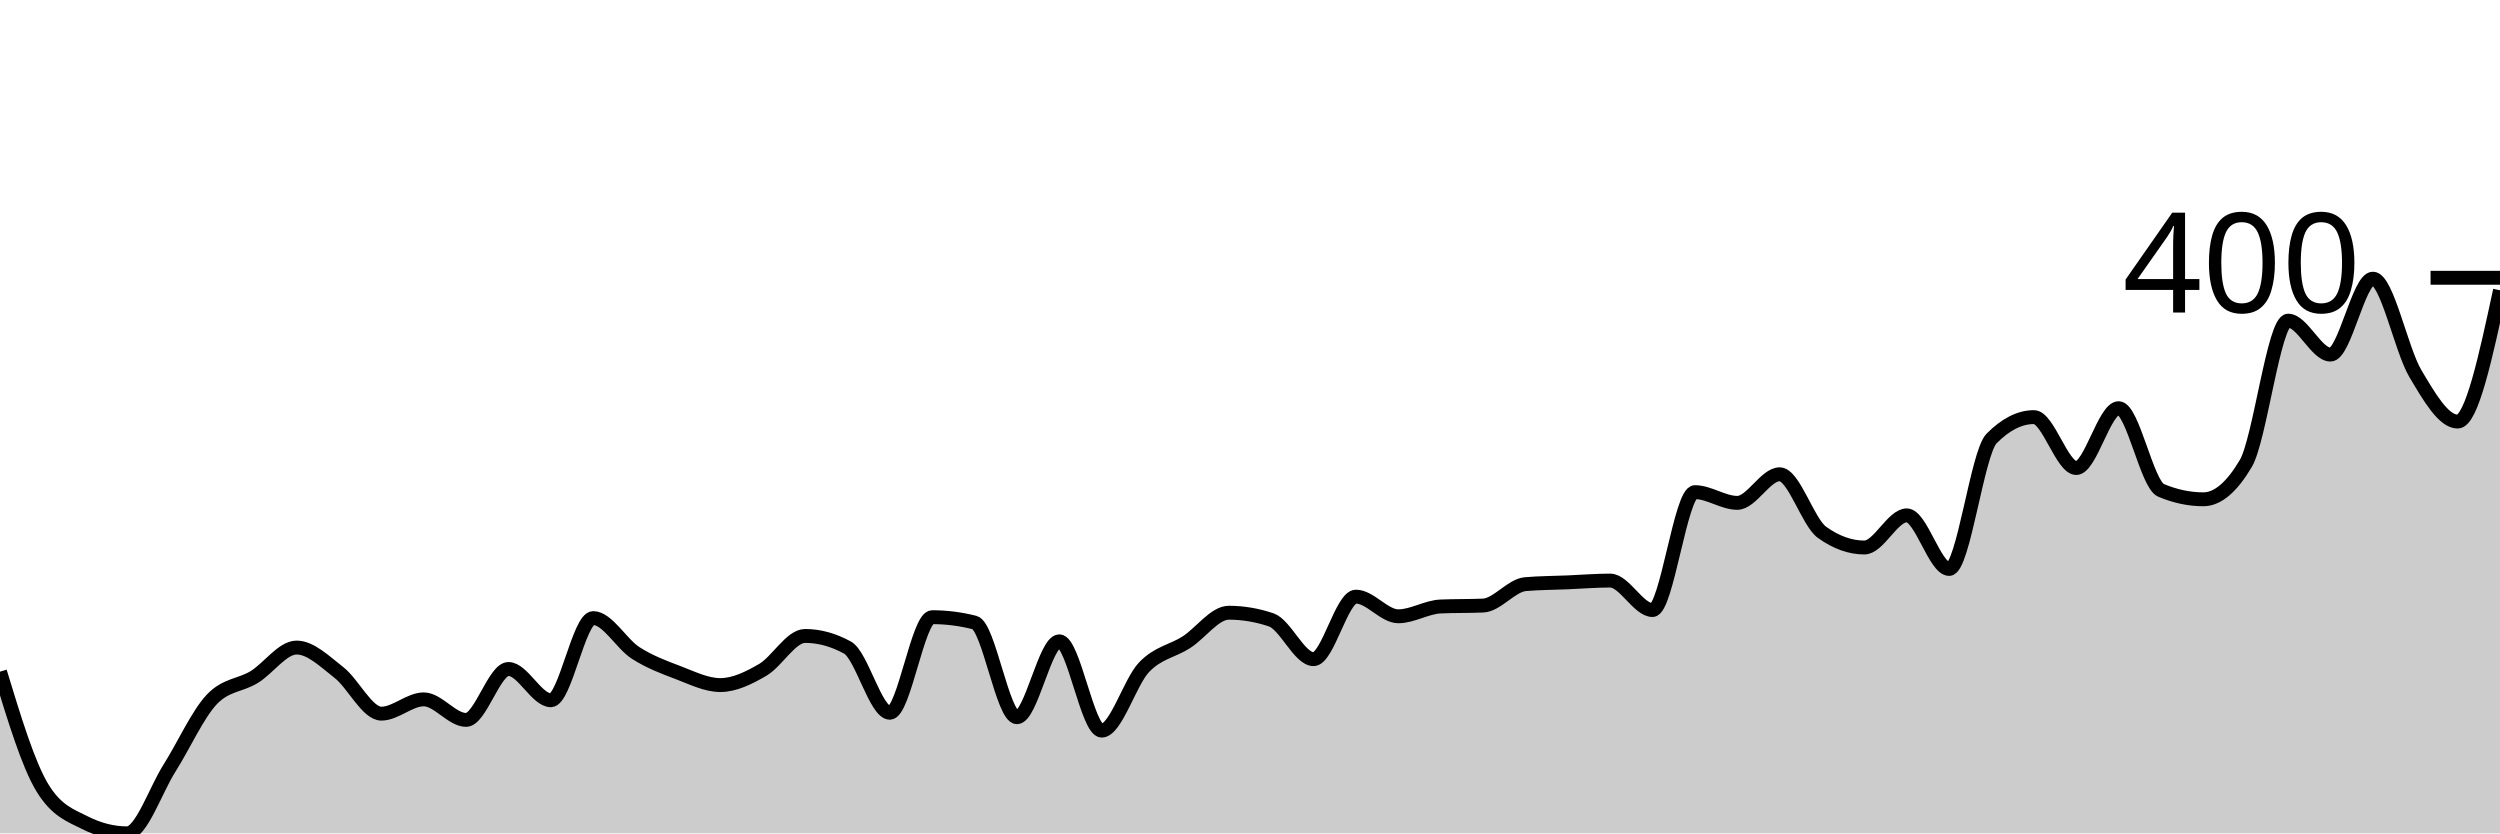
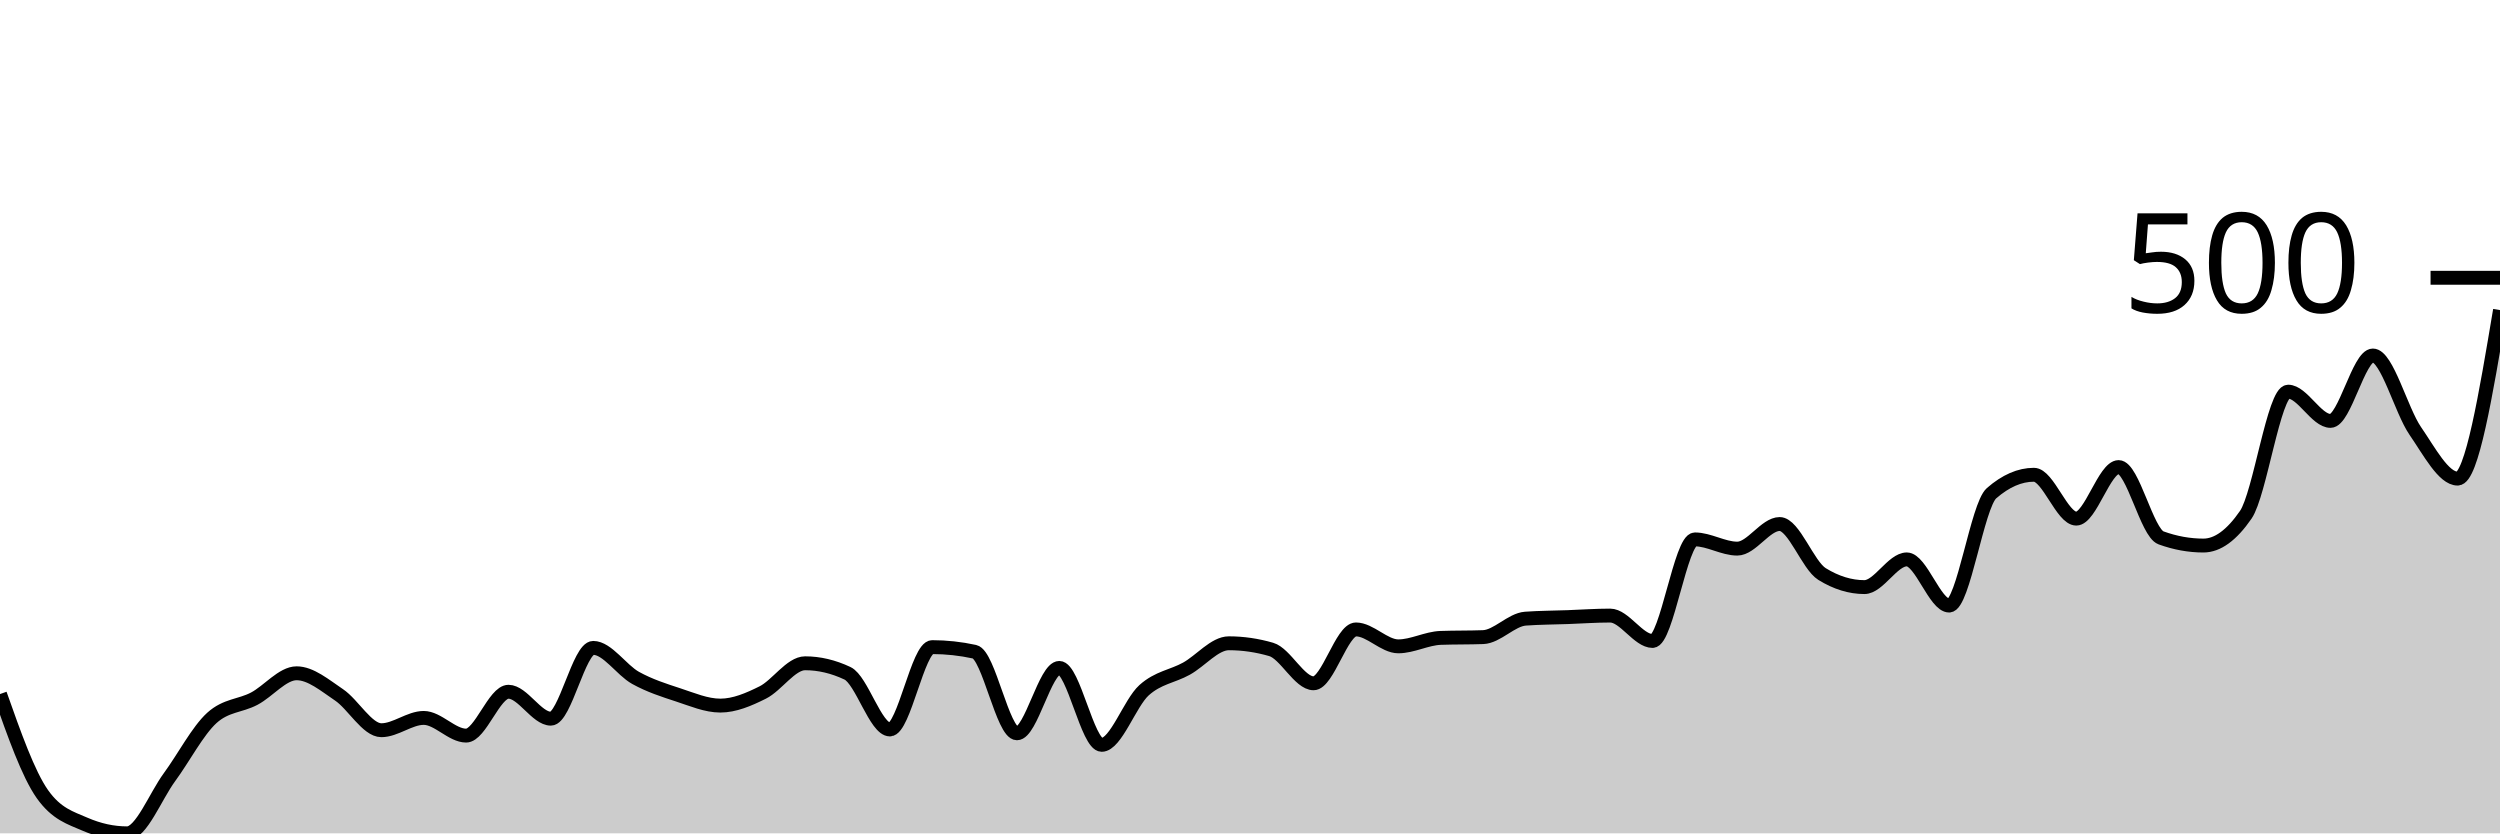
<svg xmlns="http://www.w3.org/2000/svg" viewBox="0 0 180 60">
  <g transform="translate(0,20)">
-     <path class="area" fill="rgba(0, 0, 0, 0.2)" d="M0,28.36C1.017,31.704,2.034,35.048,3.051,36.72C4.068,38.392,5.085,38.714,6.102,39.228C7.119,39.743,8.136,40,9.153,40C10.169,40,11.186,36.913,12.203,35.305C13.22,33.698,14.237,31.426,15.254,30.354C16.271,29.282,17.288,29.368,18.305,28.746C19.322,28.124,20.339,26.624,21.356,26.624C22.373,26.624,23.39,27.631,24.407,28.424C25.424,29.218,26.441,31.383,27.458,31.383C28.475,31.383,29.492,30.354,30.508,30.354C31.525,30.354,32.542,31.833,33.559,31.833C34.576,31.833,35.593,28.167,36.61,28.167C37.627,28.167,38.644,30.418,39.661,30.418C40.678,30.418,41.695,24.502,42.712,24.502C43.729,24.502,44.746,26.356,45.763,27.01C46.78,27.663,47.797,28.039,48.814,28.424C49.831,28.81,50.847,29.325,51.864,29.325C52.881,29.325,53.898,28.821,54.915,28.232C55.932,27.642,56.949,25.788,57.966,25.788C58.983,25.788,60,26.066,61.017,26.624C62.034,27.181,63.051,31.318,64.068,31.318C65.085,31.318,66.102,24.437,67.119,24.437C68.136,24.437,69.153,24.566,70.169,24.823C71.186,25.08,72.203,31.64,73.22,31.64C74.237,31.64,75.254,26.174,76.271,26.174C77.288,26.174,78.305,32.605,79.322,32.605C80.339,32.605,81.356,29.1,82.373,28.039C83.39,26.977,84.407,26.892,85.424,26.238C86.441,25.584,87.458,24.116,88.475,24.116C89.492,24.116,90.508,24.287,91.525,24.63C92.542,24.973,93.559,27.46,94.576,27.46C95.593,27.46,96.61,22.958,97.627,22.958C98.644,22.958,99.661,24.373,100.678,24.373C101.695,24.373,102.712,23.708,103.729,23.666C104.746,23.623,105.763,23.644,106.78,23.601C107.797,23.558,108.814,22.144,109.831,22.058C110.847,21.972,111.864,21.972,112.881,21.929C113.898,21.886,114.915,21.801,115.932,21.801C116.949,21.801,117.966,23.923,118.983,23.923C120,23.923,121.017,15.434,122.034,15.434C123.051,15.434,124.068,16.206,125.085,16.206C126.102,16.206,127.119,14.148,128.136,14.148C129.153,14.148,130.169,17.599,131.186,18.328C132.203,19.057,133.22,19.421,134.237,19.421C135.254,19.421,136.271,17.106,137.288,17.106C138.305,17.106,139.322,20.965,140.339,20.965C141.356,20.965,142.373,12.605,143.39,11.576C144.407,10.547,145.424,10.032,146.441,10.032C147.458,10.032,148.475,13.698,149.492,13.698C150.508,13.698,151.525,9.389,152.542,9.389C153.559,9.389,154.576,14.877,155.593,15.305C156.61,15.734,157.627,15.949,158.644,15.949C159.661,15.949,160.678,15.091,161.695,13.376C162.712,11.661,163.729,3.087,164.746,3.087C165.763,3.087,166.78,5.531,167.797,5.531C168.814,5.531,169.831,0.064,170.847,0.064C171.864,0.064,172.881,5.166,173.898,6.881C174.915,8.596,175.932,10.354,176.949,10.354C177.966,10.354,178.983,5.627,180,0.9L180,40C178.983,40,177.966,40,176.949,40C175.932,40,174.915,40,173.898,40C172.881,40,171.864,40,170.847,40C169.831,40,168.814,40,167.797,40C166.78,40,165.763,40,164.746,40C163.729,40,162.712,40,161.695,40C160.678,40,159.661,40,158.644,40C157.627,40,156.61,40,155.593,40C154.576,40,153.559,40,152.542,40C151.525,40,150.508,40,149.492,40C148.475,40,147.458,40,146.441,40C145.424,40,144.407,40,143.39,40C142.373,40,141.356,40,140.339,40C139.322,40,138.305,40,137.288,40C136.271,40,135.254,40,134.237,40C133.22,40,132.203,40,131.186,40C130.169,40,129.153,40,128.136,40C127.119,40,126.102,40,125.085,40C124.068,40,123.051,40,122.034,40C121.017,40,120,40,118.983,40C117.966,40,116.949,40,115.932,40C114.915,40,113.898,40,112.881,40C111.864,40,110.847,40,109.831,40C108.814,40,107.797,40,106.78,40C105.763,40,104.746,40,103.729,40C102.712,40,101.695,40,100.678,40C99.661,40,98.644,40,97.627,40C96.61,40,95.593,40,94.576,40C93.559,40,92.542,40,91.525,40C90.508,40,89.492,40,88.475,40C87.458,40,86.441,40,85.424,40C84.407,40,83.39,40,82.373,40C81.356,40,80.339,40,79.322,40C78.305,40,77.288,40,76.271,40C75.254,40,74.237,40,73.22,40C72.203,40,71.186,40,70.169,40C69.153,40,68.136,40,67.119,40C66.102,40,65.085,40,64.068,40C63.051,40,62.034,40,61.017,40C60,40,58.983,40,57.966,40C56.949,40,55.932,40,54.915,40C53.898,40,52.881,40,51.864,40C50.847,40,49.831,40,48.814,40C47.797,40,46.78,40,45.763,40C44.746,40,43.729,40,42.712,40C41.695,40,40.678,40,39.661,40C38.644,40,37.627,40,36.61,40C35.593,40,34.576,40,33.559,40C32.542,40,31.525,40,30.508,40C29.492,40,28.475,40,27.458,40C26.441,40,25.424,40,24.407,40C23.39,40,22.373,40,21.356,40C20.339,40,19.322,40,18.305,40C17.288,40,16.271,40,15.254,40C14.237,40,13.22,40,12.203,40C11.186,40,10.169,40,9.153,40C8.136,40,7.119,40,6.102,40C5.085,40,4.068,40,3.051,40C2.034,40,1.017,40,0,40Z" />
-     <path class="line" stroke="black" fill="none" d="M0,28.36C1.017,31.704,2.034,35.048,3.051,36.72C4.068,38.392,5.085,38.714,6.102,39.228C7.119,39.743,8.136,40,9.153,40C10.169,40,11.186,36.913,12.203,35.305C13.22,33.698,14.237,31.426,15.254,30.354C16.271,29.282,17.288,29.368,18.305,28.746C19.322,28.124,20.339,26.624,21.356,26.624C22.373,26.624,23.39,27.631,24.407,28.424C25.424,29.218,26.441,31.383,27.458,31.383C28.475,31.383,29.492,30.354,30.508,30.354C31.525,30.354,32.542,31.833,33.559,31.833C34.576,31.833,35.593,28.167,36.61,28.167C37.627,28.167,38.644,30.418,39.661,30.418C40.678,30.418,41.695,24.502,42.712,24.502C43.729,24.502,44.746,26.356,45.763,27.01C46.78,27.663,47.797,28.039,48.814,28.424C49.831,28.81,50.847,29.325,51.864,29.325C52.881,29.325,53.898,28.821,54.915,28.232C55.932,27.642,56.949,25.788,57.966,25.788C58.983,25.788,60,26.066,61.017,26.624C62.034,27.181,63.051,31.318,64.068,31.318C65.085,31.318,66.102,24.437,67.119,24.437C68.136,24.437,69.153,24.566,70.169,24.823C71.186,25.08,72.203,31.64,73.22,31.64C74.237,31.64,75.254,26.174,76.271,26.174C77.288,26.174,78.305,32.605,79.322,32.605C80.339,32.605,81.356,29.1,82.373,28.039C83.39,26.977,84.407,26.892,85.424,26.238C86.441,25.584,87.458,24.116,88.475,24.116C89.492,24.116,90.508,24.287,91.525,24.63C92.542,24.973,93.559,27.46,94.576,27.46C95.593,27.46,96.61,22.958,97.627,22.958C98.644,22.958,99.661,24.373,100.678,24.373C101.695,24.373,102.712,23.708,103.729,23.666C104.746,23.623,105.763,23.644,106.78,23.601C107.797,23.558,108.814,22.144,109.831,22.058C110.847,21.972,111.864,21.972,112.881,21.929C113.898,21.886,114.915,21.801,115.932,21.801C116.949,21.801,117.966,23.923,118.983,23.923C120,23.923,121.017,15.434,122.034,15.434C123.051,15.434,124.068,16.206,125.085,16.206C126.102,16.206,127.119,14.148,128.136,14.148C129.153,14.148,130.169,17.599,131.186,18.328C132.203,19.057,133.22,19.421,134.237,19.421C135.254,19.421,136.271,17.106,137.288,17.106C138.305,17.106,139.322,20.965,140.339,20.965C141.356,20.965,142.373,12.605,143.39,11.576C144.407,10.547,145.424,10.032,146.441,10.032C147.458,10.032,148.475,13.698,149.492,13.698C150.508,13.698,151.525,9.389,152.542,9.389C153.559,9.389,154.576,14.877,155.593,15.305C156.61,15.734,157.627,15.949,158.644,15.949C159.661,15.949,160.678,15.091,161.695,13.376C162.712,11.661,163.729,3.087,164.746,3.087C165.763,3.087,166.78,5.531,167.797,5.531C168.814,5.531,169.831,0.064,170.847,0.064C171.864,0.064,172.881,5.166,173.898,6.881C174.915,8.596,175.932,10.354,176.949,10.354C177.966,10.354,178.983,5.627,180,0.9" />
+     <path class="area" fill="rgba(0, 0, 0, 0.2)" d="M0,29.972C1.017,32.853,2.034,35.734,3.051,37.175C4.068,38.615,5.085,38.892,6.102,39.335C7.119,39.778,8.136,40,9.153,40C10.169,40,11.186,37.341,12.203,35.956C13.22,34.571,14.237,32.613,15.254,31.69C16.271,30.766,17.288,30.84,18.305,30.305C19.322,29.769,20.339,28.476,21.356,28.476C22.373,28.476,23.39,29.344,24.407,30.028C25.424,30.711,26.441,32.576,27.458,32.576C28.475,32.576,29.492,31.69,30.508,31.69C31.525,31.69,32.542,32.964,33.559,32.964C34.576,32.964,35.593,29.806,36.61,29.806C37.627,29.806,38.644,31.745,39.661,31.745C40.678,31.745,41.695,26.648,42.712,26.648C43.729,26.648,44.746,28.246,45.763,28.809C46.78,29.372,47.797,29.695,48.814,30.028C49.831,30.36,50.847,30.803,51.864,30.803C52.881,30.803,53.898,30.369,54.915,29.861C55.932,29.354,56.949,27.756,57.966,27.756C58.983,27.756,60,27.996,61.017,28.476C62.034,28.957,63.051,32.521,64.068,32.521C65.085,32.521,66.102,26.593,67.119,26.593C68.136,26.593,69.153,26.704,70.169,26.925C71.186,27.147,72.203,32.798,73.22,32.798C74.237,32.798,75.254,28.089,76.271,28.089C77.288,28.089,78.305,33.629,79.322,33.629C80.339,33.629,81.356,30.609,82.373,29.695C83.39,28.781,84.407,28.707,85.424,28.144C86.441,27.581,87.458,26.316,88.475,26.316C89.492,26.316,90.508,26.464,91.525,26.759C92.542,27.054,93.559,29.197,94.576,29.197C95.593,29.197,96.61,25.319,97.627,25.319C98.644,25.319,99.661,26.537,100.678,26.537C101.695,26.537,102.712,25.965,103.729,25.928C104.746,25.891,105.763,25.91,106.78,25.873C107.797,25.836,108.814,24.617,109.831,24.543C110.847,24.469,111.864,24.469,112.881,24.432C113.898,24.395,114.915,24.321,115.932,24.321C116.949,24.321,117.966,26.15,118.983,26.15C120,26.15,121.017,18.837,122.034,18.837C123.051,18.837,124.068,19.501,125.085,19.501C126.102,19.501,127.119,17.729,128.136,17.729C129.153,17.729,130.169,20.702,131.186,21.33C132.203,21.958,133.22,22.271,134.237,22.271C135.254,22.271,136.271,20.277,137.288,20.277C138.305,20.277,139.322,23.601,140.339,23.601C141.356,23.601,142.373,16.399,143.39,15.512C144.407,14.626,145.424,14.183,146.441,14.183C147.458,14.183,148.475,17.341,149.492,17.341C150.508,17.341,151.525,13.629,152.542,13.629C153.559,13.629,154.576,18.356,155.593,18.726C156.61,19.095,157.627,19.28,158.644,19.28C159.661,19.28,160.678,18.541,161.695,17.064C162.712,15.586,163.729,8.199,164.746,8.199C165.763,8.199,166.78,10.305,167.797,10.305C168.814,10.305,169.831,5.596,170.847,5.596C171.864,5.596,172.881,9.548,173.898,11.025C174.915,12.502,175.932,14.46,176.949,14.46C177.966,14.46,178.983,8.393,180,2.327L180,40C178.983,40,177.966,40,176.949,40C175.932,40,174.915,40,173.898,40C172.881,40,171.864,40,170.847,40C169.831,40,168.814,40,167.797,40C166.78,40,165.763,40,164.746,40C163.729,40,162.712,40,161.695,40C160.678,40,159.661,40,158.644,40C157.627,40,156.61,40,155.593,40C154.576,40,153.559,40,152.542,40C151.525,40,150.508,40,149.492,40C148.475,40,147.458,40,146.441,40C145.424,40,144.407,40,143.39,40C142.373,40,141.356,40,140.339,40C139.322,40,138.305,40,137.288,40C136.271,40,135.254,40,134.237,40C133.22,40,132.203,40,131.186,40C130.169,40,129.153,40,128.136,40C127.119,40,126.102,40,125.085,40C124.068,40,123.051,40,122.034,40C121.017,40,120,40,118.983,40C117.966,40,116.949,40,115.932,40C114.915,40,113.898,40,112.881,40C111.864,40,110.847,40,109.831,40C108.814,40,107.797,40,106.78,40C105.763,40,104.746,40,103.729,40C102.712,40,101.695,40,100.678,40C99.661,40,98.644,40,97.627,40C96.61,40,95.593,40,94.576,40C93.559,40,92.542,40,91.525,40C90.508,40,89.492,40,88.475,40C87.458,40,86.441,40,85.424,40C84.407,40,83.39,40,82.373,40C81.356,40,80.339,40,79.322,40C78.305,40,77.288,40,76.271,40C75.254,40,74.237,40,73.22,40C72.203,40,71.186,40,70.169,40C69.153,40,68.136,40,67.119,40C66.102,40,65.085,40,64.068,40C63.051,40,62.034,40,61.017,40C60,40,58.983,40,57.966,40C56.949,40,55.932,40,54.915,40C53.898,40,52.881,40,51.864,40C50.847,40,49.831,40,48.814,40C47.797,40,46.78,40,45.763,40C44.746,40,43.729,40,42.712,40C41.695,40,40.678,40,39.661,40C38.644,40,37.627,40,36.61,40C35.593,40,34.576,40,33.559,40C32.542,40,31.525,40,30.508,40C29.492,40,28.475,40,27.458,40C26.441,40,25.424,40,24.407,40C23.39,40,22.373,40,21.356,40C20.339,40,19.322,40,18.305,40C17.288,40,16.271,40,15.254,40C14.237,40,13.22,40,12.203,40C11.186,40,10.169,40,9.153,40C8.136,40,7.119,40,6.102,40C5.085,40,4.068,40,3.051,40C2.034,40,1.017,40,0,40Z" />
+     <path class="line" stroke="black" fill="none" d="M0,29.972C1.017,32.853,2.034,35.734,3.051,37.175C4.068,38.615,5.085,38.892,6.102,39.335C7.119,39.778,8.136,40,9.153,40C10.169,40,11.186,37.341,12.203,35.956C13.22,34.571,14.237,32.613,15.254,31.69C16.271,30.766,17.288,30.84,18.305,30.305C19.322,29.769,20.339,28.476,21.356,28.476C22.373,28.476,23.39,29.344,24.407,30.028C25.424,30.711,26.441,32.576,27.458,32.576C28.475,32.576,29.492,31.69,30.508,31.69C31.525,31.69,32.542,32.964,33.559,32.964C34.576,32.964,35.593,29.806,36.61,29.806C37.627,29.806,38.644,31.745,39.661,31.745C40.678,31.745,41.695,26.648,42.712,26.648C43.729,26.648,44.746,28.246,45.763,28.809C46.78,29.372,47.797,29.695,48.814,30.028C49.831,30.36,50.847,30.803,51.864,30.803C52.881,30.803,53.898,30.369,54.915,29.861C55.932,29.354,56.949,27.756,57.966,27.756C58.983,27.756,60,27.996,61.017,28.476C62.034,28.957,63.051,32.521,64.068,32.521C65.085,32.521,66.102,26.593,67.119,26.593C68.136,26.593,69.153,26.704,70.169,26.925C71.186,27.147,72.203,32.798,73.22,32.798C74.237,32.798,75.254,28.089,76.271,28.089C77.288,28.089,78.305,33.629,79.322,33.629C80.339,33.629,81.356,30.609,82.373,29.695C83.39,28.781,84.407,28.707,85.424,28.144C86.441,27.581,87.458,26.316,88.475,26.316C89.492,26.316,90.508,26.464,91.525,26.759C92.542,27.054,93.559,29.197,94.576,29.197C95.593,29.197,96.61,25.319,97.627,25.319C98.644,25.319,99.661,26.537,100.678,26.537C101.695,26.537,102.712,25.965,103.729,25.928C104.746,25.891,105.763,25.91,106.78,25.873C107.797,25.836,108.814,24.617,109.831,24.543C110.847,24.469,111.864,24.469,112.881,24.432C113.898,24.395,114.915,24.321,115.932,24.321C116.949,24.321,117.966,26.15,118.983,26.15C120,26.15,121.017,18.837,122.034,18.837C123.051,18.837,124.068,19.501,125.085,19.501C126.102,19.501,127.119,17.729,128.136,17.729C129.153,17.729,130.169,20.702,131.186,21.33C132.203,21.958,133.22,22.271,134.237,22.271C135.254,22.271,136.271,20.277,137.288,20.277C138.305,20.277,139.322,23.601,140.339,23.601C141.356,23.601,142.373,16.399,143.39,15.512C144.407,14.626,145.424,14.183,146.441,14.183C147.458,14.183,148.475,17.341,149.492,17.341C150.508,17.341,151.525,13.629,152.542,13.629C153.559,13.629,154.576,18.356,155.593,18.726C156.61,19.095,157.627,19.28,158.644,19.28C159.661,19.28,160.678,18.541,161.695,17.064C162.712,15.586,163.729,8.199,164.746,8.199C165.763,8.199,166.78,10.305,167.797,10.305C168.814,10.305,169.831,5.596,170.847,5.596C171.864,5.596,172.881,9.548,173.898,11.025C174.915,12.502,175.932,14.46,176.949,14.46C177.966,14.46,178.983,8.393,180,2.327" />
    <path class="axis-ceiling" stroke-width="1" stroke="black" fill="none" d="M175,0L180,0" />
-     <text class="axis-ceiling-label" font-family="sans-serif" text-anchor="end" font-size="10px" x="170" y="2.5">400</text>
+     <text class="axis-ceiling-label" font-family="sans-serif" text-anchor="end" font-size="10px" x="170" y="2.5">500</text>
  </g>
</svg>
